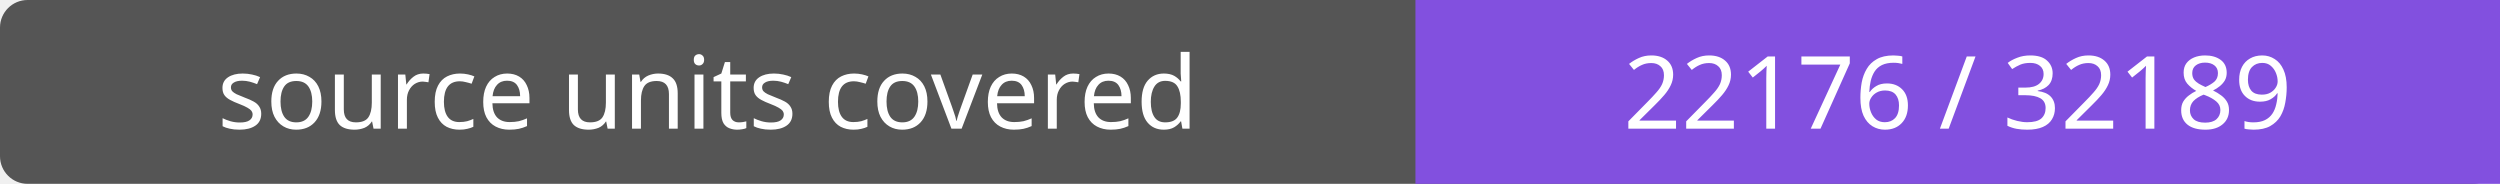
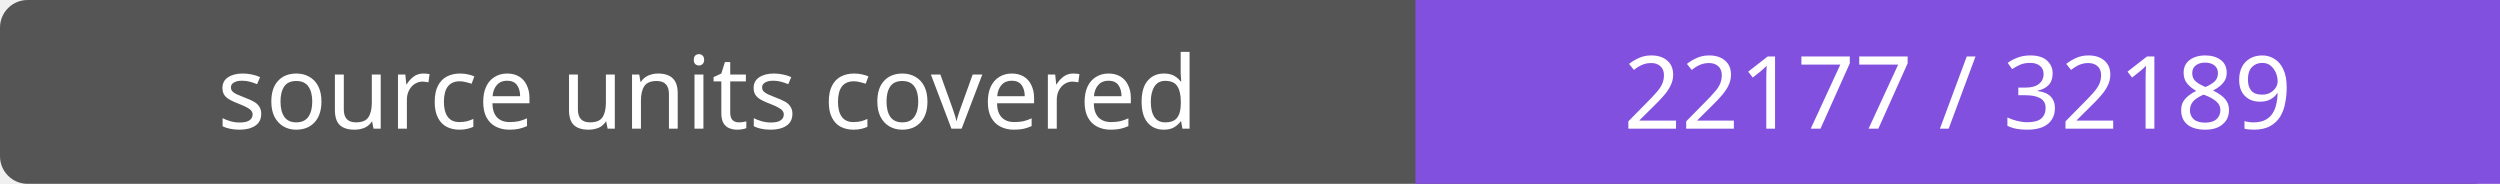
- <svg xmlns="http://www.w3.org/2000/svg" width="272" height="20" role="img" aria-label="source units covered: 22176 / 32189">
+ <svg xmlns="http://www.w3.org/2000/svg" width="272" height="20" role="img" aria-label="source units covered: 22177 / 32189">
  <rect width="272" height="20" rx="3" fill="#555" />
  <path fill="#8250df" d="M154 0h118v20H154z" />
  <g fill="#fff" text-anchor="middle" font-family="Verdana,sans-serif" font-size="11">
    <text x="77.0" y="14">source units covered</text>
-     <text x="213.0" y="14">22176 / 32189</text>
+     <text x="213.0" y="14">22177 / 32189</text>
  </g>
</svg>
